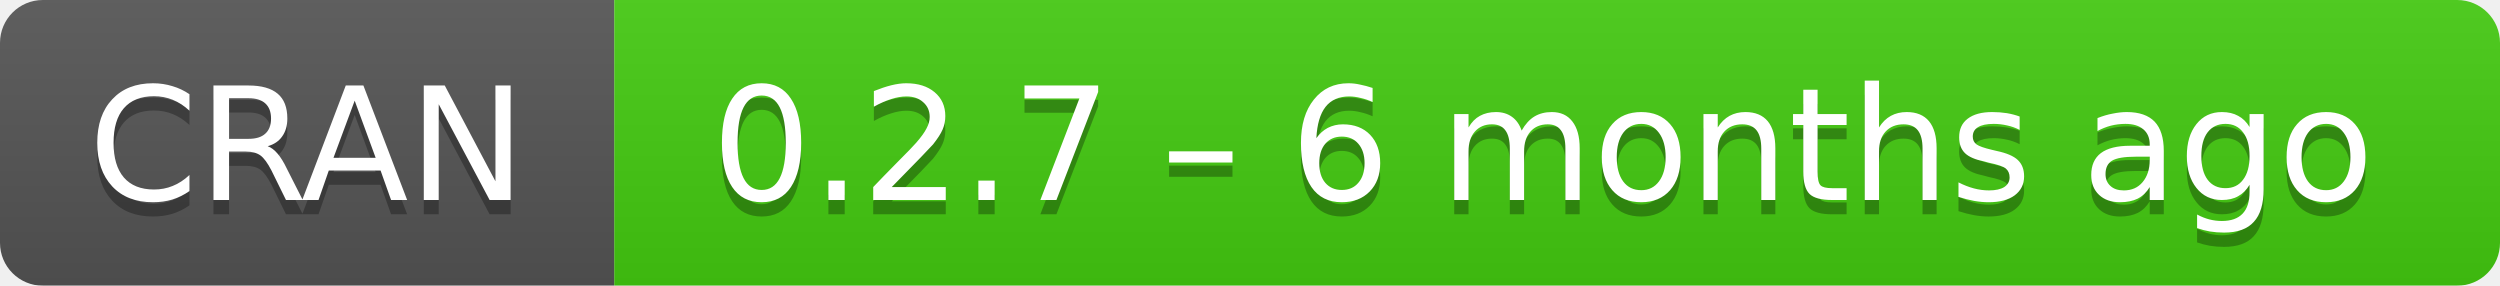
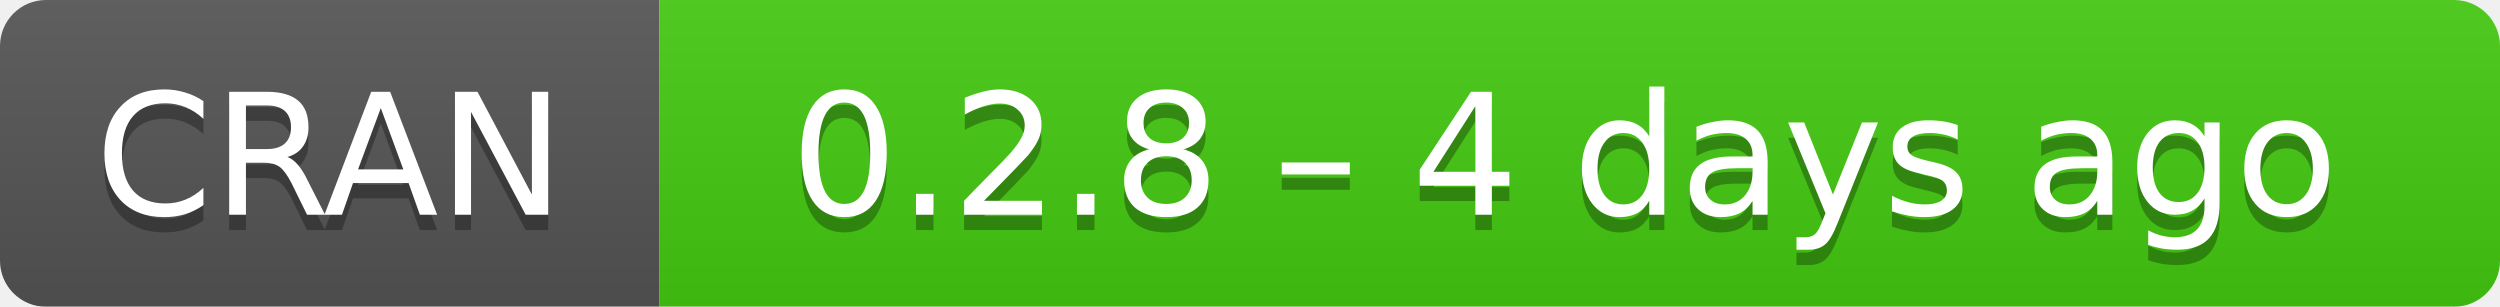
- <svg xmlns="http://www.w3.org/2000/svg" width="175" height="20" aria-label="CRAN 0.2.7 – 6 months ago">
+ <svg xmlns="http://www.w3.org/2000/svg" width="163" height="20" aria-label="CRAN 0.2.8 – 4 days ago">
  <linearGradient id="b" x2="0" y2="100%">
    <stop offset="0" stop-color="#bbb" stop-opacity=".1" />
    <stop offset="1" stop-opacity=".1" />
  </linearGradient>
  <mask id="a">
-     <rect width="175" height="20" rx="3" fill="#fff" />
+     <rect width="163" height="20" rx="3" fill="#fff" />
  </mask>
  <g mask="url(#a)">
    <path fill="#555" d="M0 0h43v20H0z" />
-     <path fill="#4c1" d="M43 0h153v20H43z" />
-     <path fill="url(#b)" d="M0 0h175v20H0z" />
+     <path fill="#4c1" d="M43 0h141v20H43z" />
+     <path fill="url(#b)" d="M0 0h163v20H0z" />
  </g>
  <g fill="#fff" text-anchor="middle" font-family="DejaVu Sans,Verdana,Geneva,sans-serif" font-size="11">
    <text x="21.5" y="15" fill="#010101" fill-opacity=".3">
      CRAN
    </text>
    <text x="21.5" y="14">
      CRAN
    </text>
-     <text x="108" y="15" fill="#010101" fill-opacity=".3">
-       0.2.7 – 6 months ago
+     <text x="102" y="15" fill="#010101" fill-opacity=".3">
+       0.2.8 – 4 days ago
    </text>
-     <text x="108" y="14">
-       0.2.7 – 6 months ago
+     <text x="102" y="14">
+       0.2.8 – 4 days ago
    </text>
  </g>
</svg>
